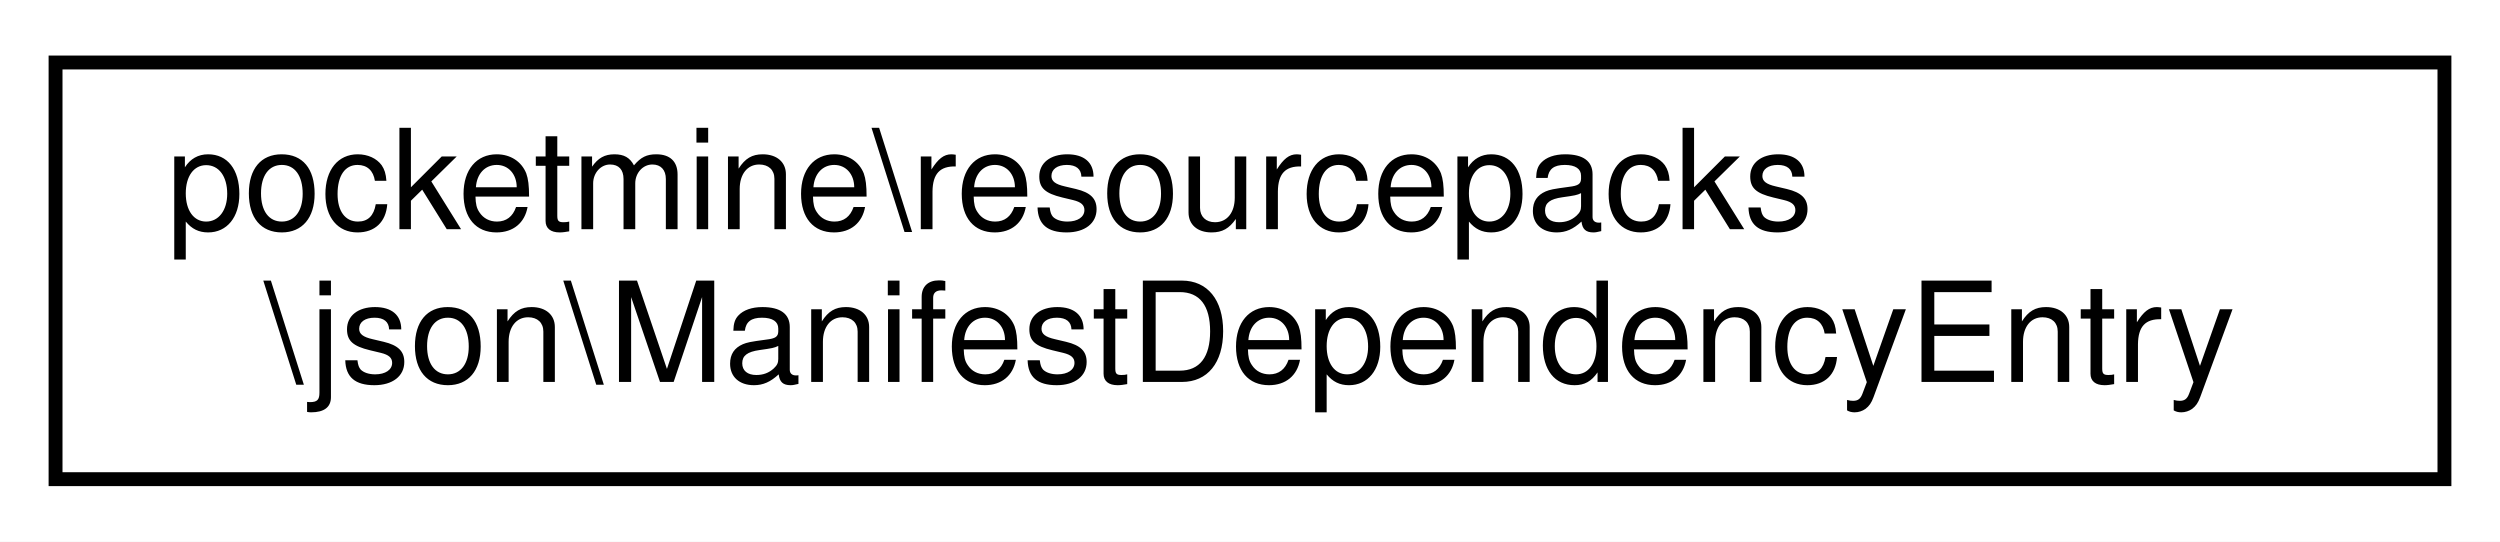
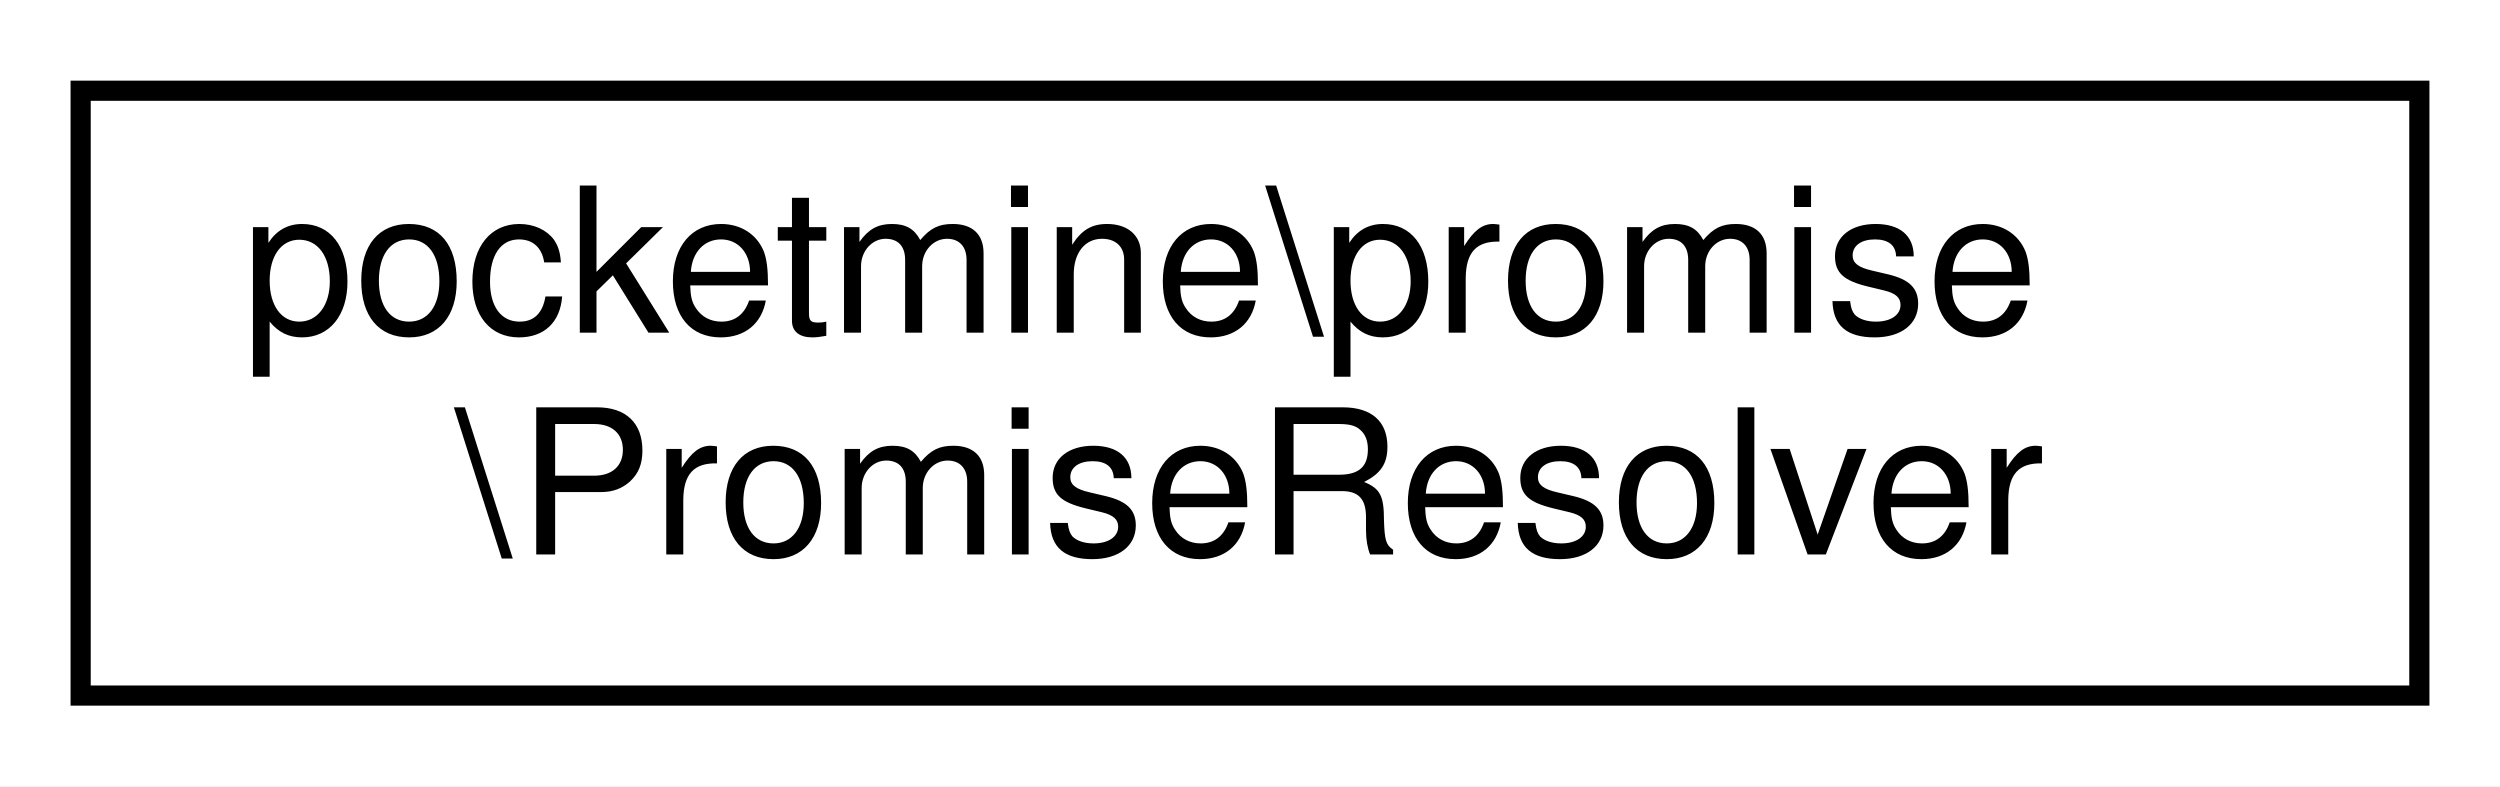
- <svg xmlns="http://www.w3.org/2000/svg" xmlns:xlink="http://www.w3.org/1999/xlink" width="180pt" height="39pt" viewBox="0.00 0.00 180.00 39.00">
+ <svg xmlns="http://www.w3.org/2000/svg" xmlns:xlink="http://www.w3.org/1999/xlink" width="124pt" height="39pt" viewBox="0.00 0.00 124.00 39.00">
  <g id="graph0" class="graph" transform="scale(1 1) rotate(0) translate(4 35)">
-     <polygon fill="white" stroke="transparent" points="-4,4 -4,-35 176,-35 176,4 -4,4" />
+     <polygon fill="white" stroke="transparent" points="-4,4 -4,-35 120,-35 120,4 -4,4" />
    <g id="node1" class="node">
      <g id="a_node1">
-         <a xlink:href="df/de4/classpocketmine_1_1resourcepacks_1_1json_1_1_manifest_dependency_entry.html" target="_top" xlink:title=" ">
-           <polygon fill="white" stroke="black" points="0,-0.5 0,-30.5 172,-30.5 172,-0.5 0,-0.5" />
-           <text text-anchor="start" x="8" y="-18.5" font-family="Helvetica,sans-Serif" font-size="10.00">pocketmine\resourcepacks</text>
-           <text text-anchor="middle" x="86" y="-7.5" font-family="Helvetica,sans-Serif" font-size="10.00">\json\ManifestDependencyEntry</text>
+         <a xlink:href="d8/d05/classpocketmine_1_1promise_1_1_promise_resolver.html" target="_top" xlink:title=" ">
+           <polygon fill="white" stroke="black" points="0,-0.5 0,-30.5 116,-30.5 116,-0.5 0,-0.5" />
+           <text text-anchor="start" x="8" y="-18.5" font-family="Helvetica,sans-Serif" font-size="10.00">pocketmine\promise</text>
+           <text text-anchor="middle" x="58" y="-7.5" font-family="Helvetica,sans-Serif" font-size="10.00">\PromiseResolver</text>
        </a>
      </g>
    </g>
  </g>
</svg>
